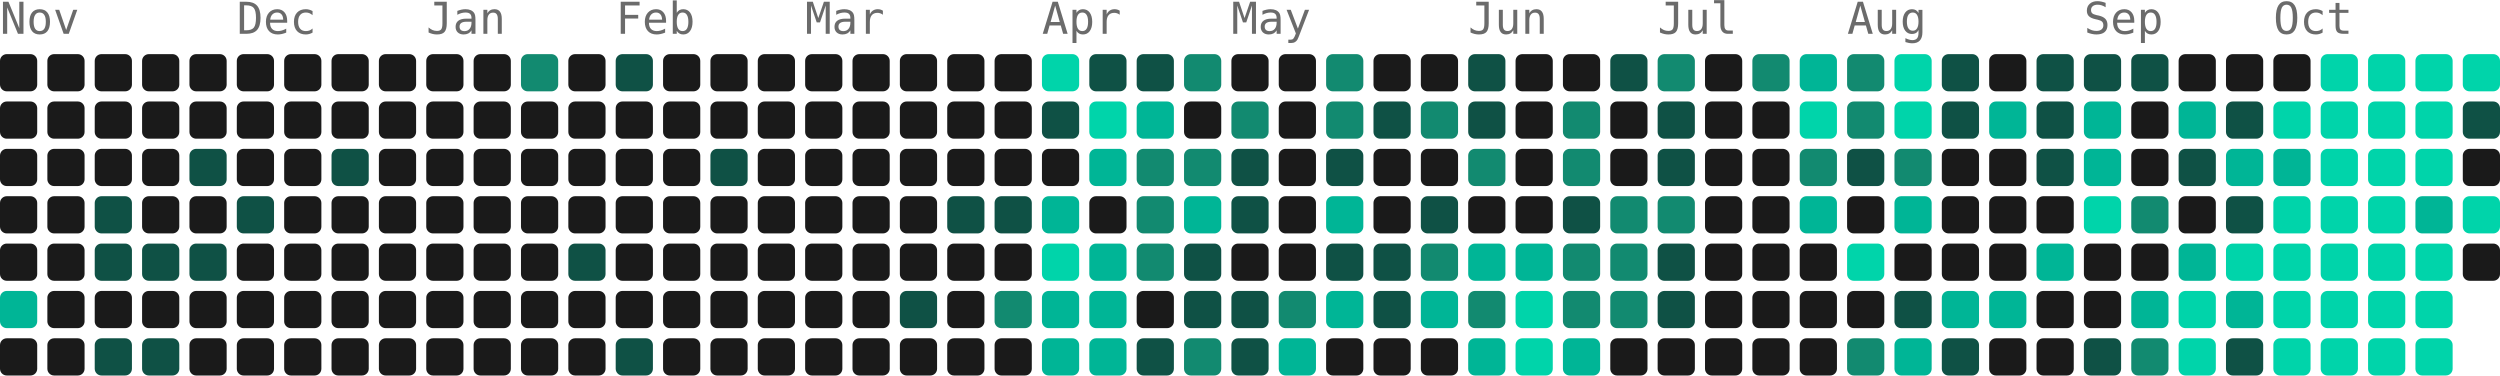
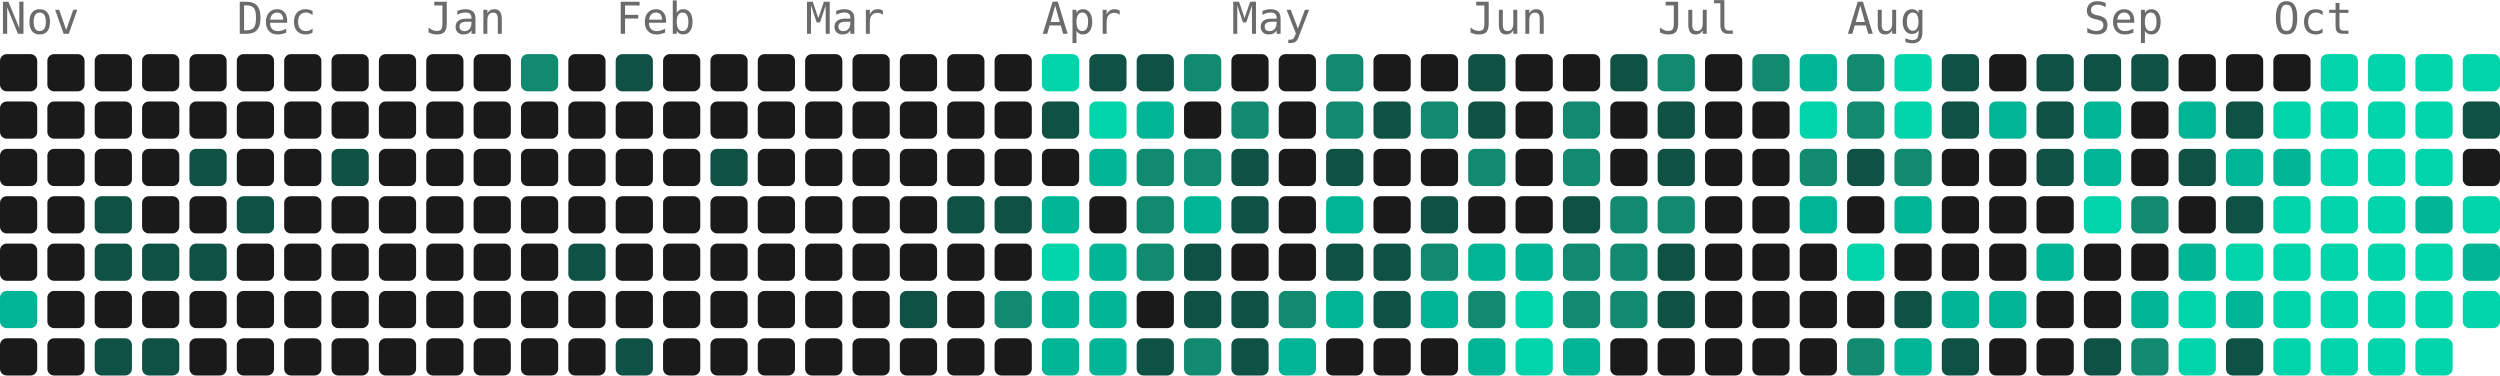
- <svg xmlns="http://www.w3.org/2000/svg" width="739" height="111" viewBox="0 0 739 111" role="img" aria-label="4827 contributions by Mopra in the last year">
+ <svg xmlns="http://www.w3.org/2000/svg" width="739" height="111" viewBox="0 0 739 111" role="img" aria-label="4953 contributions by Mopra in the last year">
  <g font-family="ui-monospace, 'SF Mono', 'Fira Code', Consolas, monospace" font-size="13" fill="#6b6b6b">
    <text x="0" y="10">Nov</text>
    <text x="70" y="10">Dec</text>
    <text x="126" y="10">Jan</text>
    <text x="182" y="10">Feb</text>
    <text x="238" y="10">Mar</text>
    <text x="308" y="10">Apr</text>
    <text x="364" y="10">May</text>
    <text x="434" y="10">Jun</text>
    <text x="490" y="10">Jul</text>
    <text x="546" y="10">Aug</text>
    <text x="616" y="10">Sep</text>
    <text x="672" y="10">Oct</text>
  </g>
  <g>
    <rect x="0" y="16" width="11" height="11" rx="2" fill="#1a1a1a" />
    <rect x="0" y="30" width="11" height="11" rx="2" fill="#1a1a1a" />
    <rect x="0" y="44" width="11" height="11" rx="2" fill="#1a1a1a" />
    <rect x="0" y="58" width="11" height="11" rx="2" fill="#1a1a1a" />
    <rect x="0" y="72" width="11" height="11" rx="2" fill="#1a1a1a" />
    <rect x="0" y="86" width="11" height="11" rx="2" fill="#00b596" />
    <rect x="0" y="100" width="11" height="11" rx="2" fill="#1a1a1a" />
    <rect x="14" y="16" width="11" height="11" rx="2" fill="#1a1a1a" />
    <rect x="14" y="30" width="11" height="11" rx="2" fill="#1a1a1a" />
    <rect x="14" y="44" width="11" height="11" rx="2" fill="#1a1a1a" />
    <rect x="14" y="58" width="11" height="11" rx="2" fill="#1a1a1a" />
    <rect x="14" y="72" width="11" height="11" rx="2" fill="#1a1a1a" />
    <rect x="14" y="86" width="11" height="11" rx="2" fill="#1a1a1a" />
    <rect x="14" y="100" width="11" height="11" rx="2" fill="#1a1a1a" />
    <rect x="28" y="16" width="11" height="11" rx="2" fill="#1a1a1a" />
    <rect x="28" y="30" width="11" height="11" rx="2" fill="#1a1a1a" />
    <rect x="28" y="44" width="11" height="11" rx="2" fill="#1a1a1a" />
    <rect x="28" y="58" width="11" height="11" rx="2" fill="#0f5145" />
    <rect x="28" y="72" width="11" height="11" rx="2" fill="#0f5145" />
    <rect x="28" y="86" width="11" height="11" rx="2" fill="#1a1a1a" />
    <rect x="28" y="100" width="11" height="11" rx="2" fill="#0f5145" />
    <rect x="42" y="16" width="11" height="11" rx="2" fill="#1a1a1a" />
    <rect x="42" y="30" width="11" height="11" rx="2" fill="#1a1a1a" />
    <rect x="42" y="44" width="11" height="11" rx="2" fill="#1a1a1a" />
    <rect x="42" y="58" width="11" height="11" rx="2" fill="#1a1a1a" />
    <rect x="42" y="72" width="11" height="11" rx="2" fill="#0f5145" />
    <rect x="42" y="86" width="11" height="11" rx="2" fill="#1a1a1a" />
    <rect x="42" y="100" width="11" height="11" rx="2" fill="#0f5145" />
    <rect x="56" y="16" width="11" height="11" rx="2" fill="#1a1a1a" />
    <rect x="56" y="30" width="11" height="11" rx="2" fill="#1a1a1a" />
    <rect x="56" y="44" width="11" height="11" rx="2" fill="#0f5145" />
    <rect x="56" y="58" width="11" height="11" rx="2" fill="#1a1a1a" />
    <rect x="56" y="72" width="11" height="11" rx="2" fill="#0f5145" />
    <rect x="56" y="86" width="11" height="11" rx="2" fill="#1a1a1a" />
    <rect x="56" y="100" width="11" height="11" rx="2" fill="#1a1a1a" />
    <rect x="70" y="16" width="11" height="11" rx="2" fill="#1a1a1a" />
    <rect x="70" y="30" width="11" height="11" rx="2" fill="#1a1a1a" />
    <rect x="70" y="44" width="11" height="11" rx="2" fill="#1a1a1a" />
    <rect x="70" y="58" width="11" height="11" rx="2" fill="#0f5145" />
    <rect x="70" y="72" width="11" height="11" rx="2" fill="#1a1a1a" />
    <rect x="70" y="86" width="11" height="11" rx="2" fill="#1a1a1a" />
    <rect x="70" y="100" width="11" height="11" rx="2" fill="#1a1a1a" />
    <rect x="84" y="16" width="11" height="11" rx="2" fill="#1a1a1a" />
    <rect x="84" y="30" width="11" height="11" rx="2" fill="#1a1a1a" />
    <rect x="84" y="44" width="11" height="11" rx="2" fill="#1a1a1a" />
    <rect x="84" y="58" width="11" height="11" rx="2" fill="#1a1a1a" />
    <rect x="84" y="72" width="11" height="11" rx="2" fill="#1a1a1a" />
    <rect x="84" y="86" width="11" height="11" rx="2" fill="#1a1a1a" />
    <rect x="84" y="100" width="11" height="11" rx="2" fill="#1a1a1a" />
    <rect x="98" y="16" width="11" height="11" rx="2" fill="#1a1a1a" />
    <rect x="98" y="30" width="11" height="11" rx="2" fill="#1a1a1a" />
    <rect x="98" y="44" width="11" height="11" rx="2" fill="#0f5145" />
    <rect x="98" y="58" width="11" height="11" rx="2" fill="#1a1a1a" />
    <rect x="98" y="72" width="11" height="11" rx="2" fill="#1a1a1a" />
    <rect x="98" y="86" width="11" height="11" rx="2" fill="#1a1a1a" />
    <rect x="98" y="100" width="11" height="11" rx="2" fill="#1a1a1a" />
    <rect x="112" y="16" width="11" height="11" rx="2" fill="#1a1a1a" />
    <rect x="112" y="30" width="11" height="11" rx="2" fill="#1a1a1a" />
    <rect x="112" y="44" width="11" height="11" rx="2" fill="#1a1a1a" />
    <rect x="112" y="58" width="11" height="11" rx="2" fill="#1a1a1a" />
    <rect x="112" y="72" width="11" height="11" rx="2" fill="#1a1a1a" />
    <rect x="112" y="86" width="11" height="11" rx="2" fill="#1a1a1a" />
    <rect x="112" y="100" width="11" height="11" rx="2" fill="#1a1a1a" />
    <rect x="126" y="16" width="11" height="11" rx="2" fill="#1a1a1a" />
    <rect x="126" y="30" width="11" height="11" rx="2" fill="#1a1a1a" />
    <rect x="126" y="44" width="11" height="11" rx="2" fill="#1a1a1a" />
    <rect x="126" y="58" width="11" height="11" rx="2" fill="#1a1a1a" />
    <rect x="126" y="72" width="11" height="11" rx="2" fill="#1a1a1a" />
    <rect x="126" y="86" width="11" height="11" rx="2" fill="#1a1a1a" />
    <rect x="126" y="100" width="11" height="11" rx="2" fill="#1a1a1a" />
    <rect x="140" y="16" width="11" height="11" rx="2" fill="#1a1a1a" />
    <rect x="140" y="30" width="11" height="11" rx="2" fill="#1a1a1a" />
    <rect x="140" y="44" width="11" height="11" rx="2" fill="#1a1a1a" />
    <rect x="140" y="58" width="11" height="11" rx="2" fill="#1a1a1a" />
    <rect x="140" y="72" width="11" height="11" rx="2" fill="#1a1a1a" />
    <rect x="140" y="86" width="11" height="11" rx="2" fill="#1a1a1a" />
    <rect x="140" y="100" width="11" height="11" rx="2" fill="#1a1a1a" />
    <rect x="154" y="16" width="11" height="11" rx="2" fill="#128a70" />
    <rect x="154" y="30" width="11" height="11" rx="2" fill="#1a1a1a" />
    <rect x="154" y="44" width="11" height="11" rx="2" fill="#1a1a1a" />
    <rect x="154" y="58" width="11" height="11" rx="2" fill="#1a1a1a" />
    <rect x="154" y="72" width="11" height="11" rx="2" fill="#1a1a1a" />
    <rect x="154" y="86" width="11" height="11" rx="2" fill="#1a1a1a" />
    <rect x="154" y="100" width="11" height="11" rx="2" fill="#1a1a1a" />
    <rect x="168" y="16" width="11" height="11" rx="2" fill="#1a1a1a" />
    <rect x="168" y="30" width="11" height="11" rx="2" fill="#1a1a1a" />
    <rect x="168" y="44" width="11" height="11" rx="2" fill="#1a1a1a" />
    <rect x="168" y="58" width="11" height="11" rx="2" fill="#1a1a1a" />
    <rect x="168" y="72" width="11" height="11" rx="2" fill="#0f5145" />
    <rect x="168" y="86" width="11" height="11" rx="2" fill="#1a1a1a" />
    <rect x="168" y="100" width="11" height="11" rx="2" fill="#1a1a1a" />
    <rect x="182" y="16" width="11" height="11" rx="2" fill="#0f5145" />
    <rect x="182" y="30" width="11" height="11" rx="2" fill="#1a1a1a" />
    <rect x="182" y="44" width="11" height="11" rx="2" fill="#1a1a1a" />
    <rect x="182" y="58" width="11" height="11" rx="2" fill="#1a1a1a" />
    <rect x="182" y="72" width="11" height="11" rx="2" fill="#1a1a1a" />
    <rect x="182" y="86" width="11" height="11" rx="2" fill="#1a1a1a" />
    <rect x="182" y="100" width="11" height="11" rx="2" fill="#0f5145" />
    <rect x="196" y="16" width="11" height="11" rx="2" fill="#1a1a1a" />
    <rect x="196" y="30" width="11" height="11" rx="2" fill="#1a1a1a" />
    <rect x="196" y="44" width="11" height="11" rx="2" fill="#1a1a1a" />
    <rect x="196" y="58" width="11" height="11" rx="2" fill="#1a1a1a" />
    <rect x="196" y="72" width="11" height="11" rx="2" fill="#1a1a1a" />
    <rect x="196" y="86" width="11" height="11" rx="2" fill="#1a1a1a" />
    <rect x="196" y="100" width="11" height="11" rx="2" fill="#1a1a1a" />
    <rect x="210" y="16" width="11" height="11" rx="2" fill="#1a1a1a" />
    <rect x="210" y="30" width="11" height="11" rx="2" fill="#1a1a1a" />
    <rect x="210" y="44" width="11" height="11" rx="2" fill="#0f5145" />
    <rect x="210" y="58" width="11" height="11" rx="2" fill="#1a1a1a" />
    <rect x="210" y="72" width="11" height="11" rx="2" fill="#1a1a1a" />
    <rect x="210" y="86" width="11" height="11" rx="2" fill="#1a1a1a" />
    <rect x="210" y="100" width="11" height="11" rx="2" fill="#1a1a1a" />
    <rect x="224" y="16" width="11" height="11" rx="2" fill="#1a1a1a" />
    <rect x="224" y="30" width="11" height="11" rx="2" fill="#1a1a1a" />
    <rect x="224" y="44" width="11" height="11" rx="2" fill="#1a1a1a" />
    <rect x="224" y="58" width="11" height="11" rx="2" fill="#1a1a1a" />
    <rect x="224" y="72" width="11" height="11" rx="2" fill="#1a1a1a" />
    <rect x="224" y="86" width="11" height="11" rx="2" fill="#1a1a1a" />
    <rect x="224" y="100" width="11" height="11" rx="2" fill="#1a1a1a" />
    <rect x="238" y="16" width="11" height="11" rx="2" fill="#1a1a1a" />
    <rect x="238" y="30" width="11" height="11" rx="2" fill="#1a1a1a" />
    <rect x="238" y="44" width="11" height="11" rx="2" fill="#1a1a1a" />
    <rect x="238" y="58" width="11" height="11" rx="2" fill="#1a1a1a" />
    <rect x="238" y="72" width="11" height="11" rx="2" fill="#1a1a1a" />
    <rect x="238" y="86" width="11" height="11" rx="2" fill="#1a1a1a" />
    <rect x="238" y="100" width="11" height="11" rx="2" fill="#1a1a1a" />
    <rect x="252" y="16" width="11" height="11" rx="2" fill="#1a1a1a" />
    <rect x="252" y="30" width="11" height="11" rx="2" fill="#1a1a1a" />
    <rect x="252" y="44" width="11" height="11" rx="2" fill="#1a1a1a" />
    <rect x="252" y="58" width="11" height="11" rx="2" fill="#1a1a1a" />
    <rect x="252" y="72" width="11" height="11" rx="2" fill="#1a1a1a" />
    <rect x="252" y="86" width="11" height="11" rx="2" fill="#1a1a1a" />
    <rect x="252" y="100" width="11" height="11" rx="2" fill="#1a1a1a" />
    <rect x="266" y="16" width="11" height="11" rx="2" fill="#1a1a1a" />
    <rect x="266" y="30" width="11" height="11" rx="2" fill="#1a1a1a" />
    <rect x="266" y="44" width="11" height="11" rx="2" fill="#1a1a1a" />
    <rect x="266" y="58" width="11" height="11" rx="2" fill="#1a1a1a" />
    <rect x="266" y="72" width="11" height="11" rx="2" fill="#1a1a1a" />
    <rect x="266" y="86" width="11" height="11" rx="2" fill="#0f5145" />
    <rect x="266" y="100" width="11" height="11" rx="2" fill="#1a1a1a" />
    <rect x="280" y="16" width="11" height="11" rx="2" fill="#1a1a1a" />
    <rect x="280" y="30" width="11" height="11" rx="2" fill="#1a1a1a" />
    <rect x="280" y="44" width="11" height="11" rx="2" fill="#1a1a1a" />
    <rect x="280" y="58" width="11" height="11" rx="2" fill="#0f5145" />
    <rect x="280" y="72" width="11" height="11" rx="2" fill="#1a1a1a" />
    <rect x="280" y="86" width="11" height="11" rx="2" fill="#1a1a1a" />
    <rect x="280" y="100" width="11" height="11" rx="2" fill="#1a1a1a" />
    <rect x="294" y="16" width="11" height="11" rx="2" fill="#1a1a1a" />
    <rect x="294" y="30" width="11" height="11" rx="2" fill="#1a1a1a" />
    <rect x="294" y="44" width="11" height="11" rx="2" fill="#1a1a1a" />
    <rect x="294" y="58" width="11" height="11" rx="2" fill="#0f5145" />
    <rect x="294" y="72" width="11" height="11" rx="2" fill="#1a1a1a" />
    <rect x="294" y="86" width="11" height="11" rx="2" fill="#128a70" />
    <rect x="294" y="100" width="11" height="11" rx="2" fill="#1a1a1a" />
    <rect x="308" y="16" width="11" height="11" rx="2" fill="#00d4aa" />
    <rect x="308" y="30" width="11" height="11" rx="2" fill="#0f5145" />
    <rect x="308" y="44" width="11" height="11" rx="2" fill="#1a1a1a" />
    <rect x="308" y="58" width="11" height="11" rx="2" fill="#00b596" />
    <rect x="308" y="72" width="11" height="11" rx="2" fill="#00d4aa" />
    <rect x="308" y="86" width="11" height="11" rx="2" fill="#00b596" />
    <rect x="308" y="100" width="11" height="11" rx="2" fill="#00b596" />
    <rect x="322" y="16" width="11" height="11" rx="2" fill="#0f5145" />
    <rect x="322" y="30" width="11" height="11" rx="2" fill="#00d4aa" />
    <rect x="322" y="44" width="11" height="11" rx="2" fill="#00b596" />
    <rect x="322" y="58" width="11" height="11" rx="2" fill="#1a1a1a" />
    <rect x="322" y="72" width="11" height="11" rx="2" fill="#00b596" />
    <rect x="322" y="86" width="11" height="11" rx="2" fill="#00b596" />
    <rect x="322" y="100" width="11" height="11" rx="2" fill="#00b596" />
    <rect x="336" y="16" width="11" height="11" rx="2" fill="#0f5145" />
    <rect x="336" y="30" width="11" height="11" rx="2" fill="#00b596" />
    <rect x="336" y="44" width="11" height="11" rx="2" fill="#128a70" />
    <rect x="336" y="58" width="11" height="11" rx="2" fill="#128a70" />
    <rect x="336" y="72" width="11" height="11" rx="2" fill="#128a70" />
    <rect x="336" y="86" width="11" height="11" rx="2" fill="#1a1a1a" />
    <rect x="336" y="100" width="11" height="11" rx="2" fill="#0f5145" />
    <rect x="350" y="16" width="11" height="11" rx="2" fill="#128a70" />
    <rect x="350" y="30" width="11" height="11" rx="2" fill="#1a1a1a" />
    <rect x="350" y="44" width="11" height="11" rx="2" fill="#128a70" />
    <rect x="350" y="58" width="11" height="11" rx="2" fill="#00b596" />
    <rect x="350" y="72" width="11" height="11" rx="2" fill="#0f5145" />
    <rect x="350" y="86" width="11" height="11" rx="2" fill="#0f5145" />
    <rect x="350" y="100" width="11" height="11" rx="2" fill="#128a70" />
    <rect x="364" y="16" width="11" height="11" rx="2" fill="#1a1a1a" />
    <rect x="364" y="30" width="11" height="11" rx="2" fill="#128a70" />
    <rect x="364" y="44" width="11" height="11" rx="2" fill="#0f5145" />
    <rect x="364" y="58" width="11" height="11" rx="2" fill="#0f5145" />
    <rect x="364" y="72" width="11" height="11" rx="2" fill="#1a1a1a" />
    <rect x="364" y="86" width="11" height="11" rx="2" fill="#0f5145" />
    <rect x="364" y="100" width="11" height="11" rx="2" fill="#0f5145" />
    <rect x="378" y="16" width="11" height="11" rx="2" fill="#1a1a1a" />
    <rect x="378" y="30" width="11" height="11" rx="2" fill="#1a1a1a" />
    <rect x="378" y="44" width="11" height="11" rx="2" fill="#1a1a1a" />
    <rect x="378" y="58" width="11" height="11" rx="2" fill="#1a1a1a" />
    <rect x="378" y="72" width="11" height="11" rx="2" fill="#1a1a1a" />
    <rect x="378" y="86" width="11" height="11" rx="2" fill="#128a70" />
    <rect x="378" y="100" width="11" height="11" rx="2" fill="#00b596" />
    <rect x="392" y="16" width="11" height="11" rx="2" fill="#128a70" />
    <rect x="392" y="30" width="11" height="11" rx="2" fill="#128a70" />
    <rect x="392" y="44" width="11" height="11" rx="2" fill="#0f5145" />
    <rect x="392" y="58" width="11" height="11" rx="2" fill="#00b596" />
    <rect x="392" y="72" width="11" height="11" rx="2" fill="#0f5145" />
    <rect x="392" y="86" width="11" height="11" rx="2" fill="#00b596" />
    <rect x="392" y="100" width="11" height="11" rx="2" fill="#1a1a1a" />
    <rect x="406" y="16" width="11" height="11" rx="2" fill="#1a1a1a" />
    <rect x="406" y="30" width="11" height="11" rx="2" fill="#0f5145" />
    <rect x="406" y="44" width="11" height="11" rx="2" fill="#1a1a1a" />
    <rect x="406" y="58" width="11" height="11" rx="2" fill="#1a1a1a" />
    <rect x="406" y="72" width="11" height="11" rx="2" fill="#0f5145" />
    <rect x="406" y="86" width="11" height="11" rx="2" fill="#0f5145" />
    <rect x="406" y="100" width="11" height="11" rx="2" fill="#1a1a1a" />
    <rect x="420" y="16" width="11" height="11" rx="2" fill="#1a1a1a" />
    <rect x="420" y="30" width="11" height="11" rx="2" fill="#128a70" />
    <rect x="420" y="44" width="11" height="11" rx="2" fill="#1a1a1a" />
    <rect x="420" y="58" width="11" height="11" rx="2" fill="#0f5145" />
    <rect x="420" y="72" width="11" height="11" rx="2" fill="#128a70" />
    <rect x="420" y="86" width="11" height="11" rx="2" fill="#00b596" />
    <rect x="420" y="100" width="11" height="11" rx="2" fill="#1a1a1a" />
    <rect x="434" y="16" width="11" height="11" rx="2" fill="#0f5145" />
    <rect x="434" y="30" width="11" height="11" rx="2" fill="#0f5145" />
    <rect x="434" y="44" width="11" height="11" rx="2" fill="#128a70" />
    <rect x="434" y="58" width="11" height="11" rx="2" fill="#1a1a1a" />
    <rect x="434" y="72" width="11" height="11" rx="2" fill="#00b596" />
    <rect x="434" y="86" width="11" height="11" rx="2" fill="#128a70" />
    <rect x="434" y="100" width="11" height="11" rx="2" fill="#00b596" />
    <rect x="448" y="16" width="11" height="11" rx="2" fill="#1a1a1a" />
    <rect x="448" y="30" width="11" height="11" rx="2" fill="#1a1a1a" />
    <rect x="448" y="44" width="11" height="11" rx="2" fill="#1a1a1a" />
    <rect x="448" y="58" width="11" height="11" rx="2" fill="#1a1a1a" />
    <rect x="448" y="72" width="11" height="11" rx="2" fill="#00b596" />
    <rect x="448" y="86" width="11" height="11" rx="2" fill="#00d4aa" />
    <rect x="448" y="100" width="11" height="11" rx="2" fill="#00d4aa" />
    <rect x="462" y="16" width="11" height="11" rx="2" fill="#1a1a1a" />
    <rect x="462" y="30" width="11" height="11" rx="2" fill="#128a70" />
    <rect x="462" y="44" width="11" height="11" rx="2" fill="#128a70" />
    <rect x="462" y="58" width="11" height="11" rx="2" fill="#0f5145" />
    <rect x="462" y="72" width="11" height="11" rx="2" fill="#128a70" />
    <rect x="462" y="86" width="11" height="11" rx="2" fill="#128a70" />
    <rect x="462" y="100" width="11" height="11" rx="2" fill="#00b596" />
    <rect x="476" y="16" width="11" height="11" rx="2" fill="#0f5145" />
    <rect x="476" y="30" width="11" height="11" rx="2" fill="#1a1a1a" />
    <rect x="476" y="44" width="11" height="11" rx="2" fill="#1a1a1a" />
    <rect x="476" y="58" width="11" height="11" rx="2" fill="#128a70" />
    <rect x="476" y="72" width="11" height="11" rx="2" fill="#128a70" />
    <rect x="476" y="86" width="11" height="11" rx="2" fill="#128a70" />
    <rect x="476" y="100" width="11" height="11" rx="2" fill="#1a1a1a" />
    <rect x="490" y="16" width="11" height="11" rx="2" fill="#128a70" />
    <rect x="490" y="30" width="11" height="11" rx="2" fill="#0f5145" />
    <rect x="490" y="44" width="11" height="11" rx="2" fill="#0f5145" />
    <rect x="490" y="58" width="11" height="11" rx="2" fill="#128a70" />
    <rect x="490" y="72" width="11" height="11" rx="2" fill="#0f5145" />
    <rect x="490" y="86" width="11" height="11" rx="2" fill="#0f5145" />
    <rect x="490" y="100" width="11" height="11" rx="2" fill="#1a1a1a" />
    <rect x="504" y="16" width="11" height="11" rx="2" fill="#1a1a1a" />
    <rect x="504" y="30" width="11" height="11" rx="2" fill="#1a1a1a" />
    <rect x="504" y="44" width="11" height="11" rx="2" fill="#1a1a1a" />
    <rect x="504" y="58" width="11" height="11" rx="2" fill="#1a1a1a" />
    <rect x="504" y="72" width="11" height="11" rx="2" fill="#1a1a1a" />
    <rect x="504" y="86" width="11" height="11" rx="2" fill="#1a1a1a" />
    <rect x="504" y="100" width="11" height="11" rx="2" fill="#1a1a1a" />
    <rect x="518" y="16" width="11" height="11" rx="2" fill="#128a70" />
    <rect x="518" y="30" width="11" height="11" rx="2" fill="#1a1a1a" />
    <rect x="518" y="44" width="11" height="11" rx="2" fill="#1a1a1a" />
    <rect x="518" y="58" width="11" height="11" rx="2" fill="#1a1a1a" />
    <rect x="518" y="72" width="11" height="11" rx="2" fill="#1a1a1a" />
    <rect x="518" y="86" width="11" height="11" rx="2" fill="#1a1a1a" />
    <rect x="518" y="100" width="11" height="11" rx="2" fill="#1a1a1a" />
    <rect x="532" y="16" width="11" height="11" rx="2" fill="#00b596" />
    <rect x="532" y="30" width="11" height="11" rx="2" fill="#00d4aa" />
    <rect x="532" y="44" width="11" height="11" rx="2" fill="#128a70" />
    <rect x="532" y="58" width="11" height="11" rx="2" fill="#00b596" />
    <rect x="532" y="72" width="11" height="11" rx="2" fill="#1a1a1a" />
    <rect x="532" y="86" width="11" height="11" rx="2" fill="#1a1a1a" />
    <rect x="532" y="100" width="11" height="11" rx="2" fill="#1a1a1a" />
    <rect x="546" y="16" width="11" height="11" rx="2" fill="#128a70" />
    <rect x="546" y="30" width="11" height="11" rx="2" fill="#128a70" />
    <rect x="546" y="44" width="11" height="11" rx="2" fill="#0f5145" />
    <rect x="546" y="58" width="11" height="11" rx="2" fill="#1a1a1a" />
    <rect x="546" y="72" width="11" height="11" rx="2" fill="#00d4aa" />
    <rect x="546" y="86" width="11" height="11" rx="2" fill="#1a1a1a" />
    <rect x="546" y="100" width="11" height="11" rx="2" fill="#128a70" />
    <rect x="560" y="16" width="11" height="11" rx="2" fill="#00d4aa" />
    <rect x="560" y="30" width="11" height="11" rx="2" fill="#00d4aa" />
    <rect x="560" y="44" width="11" height="11" rx="2" fill="#128a70" />
    <rect x="560" y="58" width="11" height="11" rx="2" fill="#00b596" />
    <rect x="560" y="72" width="11" height="11" rx="2" fill="#1a1a1a" />
    <rect x="560" y="86" width="11" height="11" rx="2" fill="#0f5145" />
    <rect x="560" y="100" width="11" height="11" rx="2" fill="#00b596" />
    <rect x="574" y="16" width="11" height="11" rx="2" fill="#0f5145" />
    <rect x="574" y="30" width="11" height="11" rx="2" fill="#0f5145" />
    <rect x="574" y="44" width="11" height="11" rx="2" fill="#1a1a1a" />
    <rect x="574" y="58" width="11" height="11" rx="2" fill="#1a1a1a" />
    <rect x="574" y="72" width="11" height="11" rx="2" fill="#1a1a1a" />
    <rect x="574" y="86" width="11" height="11" rx="2" fill="#00b596" />
    <rect x="574" y="100" width="11" height="11" rx="2" fill="#0f5145" />
    <rect x="588" y="16" width="11" height="11" rx="2" fill="#1a1a1a" />
    <rect x="588" y="30" width="11" height="11" rx="2" fill="#00b596" />
    <rect x="588" y="44" width="11" height="11" rx="2" fill="#1a1a1a" />
    <rect x="588" y="58" width="11" height="11" rx="2" fill="#1a1a1a" />
    <rect x="588" y="72" width="11" height="11" rx="2" fill="#1a1a1a" />
    <rect x="588" y="86" width="11" height="11" rx="2" fill="#00b596" />
    <rect x="588" y="100" width="11" height="11" rx="2" fill="#1a1a1a" />
    <rect x="602" y="16" width="11" height="11" rx="2" fill="#0f5145" />
    <rect x="602" y="30" width="11" height="11" rx="2" fill="#0f5145" />
    <rect x="602" y="44" width="11" height="11" rx="2" fill="#0f5145" />
    <rect x="602" y="58" width="11" height="11" rx="2" fill="#1a1a1a" />
    <rect x="602" y="72" width="11" height="11" rx="2" fill="#00b596" />
    <rect x="602" y="86" width="11" height="11" rx="2" fill="#1a1a1a" />
    <rect x="602" y="100" width="11" height="11" rx="2" fill="#1a1a1a" />
    <rect x="616" y="16" width="11" height="11" rx="2" fill="#0f5145" />
    <rect x="616" y="30" width="11" height="11" rx="2" fill="#00b596" />
    <rect x="616" y="44" width="11" height="11" rx="2" fill="#00b596" />
    <rect x="616" y="58" width="11" height="11" rx="2" fill="#00d4aa" />
    <rect x="616" y="72" width="11" height="11" rx="2" fill="#1a1a1a" />
    <rect x="616" y="86" width="11" height="11" rx="2" fill="#1a1a1a" />
    <rect x="616" y="100" width="11" height="11" rx="2" fill="#0f5145" />
    <rect x="630" y="16" width="11" height="11" rx="2" fill="#0f5145" />
    <rect x="630" y="30" width="11" height="11" rx="2" fill="#1a1a1a" />
    <rect x="630" y="44" width="11" height="11" rx="2" fill="#1a1a1a" />
    <rect x="630" y="58" width="11" height="11" rx="2" fill="#128a70" />
    <rect x="630" y="72" width="11" height="11" rx="2" fill="#1a1a1a" />
    <rect x="630" y="86" width="11" height="11" rx="2" fill="#00b596" />
    <rect x="630" y="100" width="11" height="11" rx="2" fill="#128a70" />
    <rect x="644" y="16" width="11" height="11" rx="2" fill="#1a1a1a" />
    <rect x="644" y="30" width="11" height="11" rx="2" fill="#00b596" />
    <rect x="644" y="44" width="11" height="11" rx="2" fill="#0f5145" />
    <rect x="644" y="58" width="11" height="11" rx="2" fill="#1a1a1a" />
    <rect x="644" y="72" width="11" height="11" rx="2" fill="#00b596" />
    <rect x="644" y="86" width="11" height="11" rx="2" fill="#00d4aa" />
    <rect x="644" y="100" width="11" height="11" rx="2" fill="#00d4aa" />
    <rect x="658" y="16" width="11" height="11" rx="2" fill="#1a1a1a" />
    <rect x="658" y="30" width="11" height="11" rx="2" fill="#0f5145" />
    <rect x="658" y="44" width="11" height="11" rx="2" fill="#00b596" />
    <rect x="658" y="58" width="11" height="11" rx="2" fill="#0f5145" />
    <rect x="658" y="72" width="11" height="11" rx="2" fill="#00d4aa" />
    <rect x="658" y="86" width="11" height="11" rx="2" fill="#00b596" />
    <rect x="658" y="100" width="11" height="11" rx="2" fill="#0f5145" />
    <rect x="672" y="16" width="11" height="11" rx="2" fill="#1a1a1a" />
    <rect x="672" y="30" width="11" height="11" rx="2" fill="#00d4aa" />
    <rect x="672" y="44" width="11" height="11" rx="2" fill="#00b596" />
    <rect x="672" y="58" width="11" height="11" rx="2" fill="#00d4aa" />
    <rect x="672" y="72" width="11" height="11" rx="2" fill="#00d4aa" />
    <rect x="672" y="86" width="11" height="11" rx="2" fill="#00d4aa" />
    <rect x="672" y="100" width="11" height="11" rx="2" fill="#00d4aa" />
    <rect x="686" y="16" width="11" height="11" rx="2" fill="#00d4aa" />
    <rect x="686" y="30" width="11" height="11" rx="2" fill="#00d4aa" />
    <rect x="686" y="44" width="11" height="11" rx="2" fill="#00d4aa" />
    <rect x="686" y="58" width="11" height="11" rx="2" fill="#00d4aa" />
    <rect x="686" y="72" width="11" height="11" rx="2" fill="#00d4aa" />
    <rect x="686" y="86" width="11" height="11" rx="2" fill="#00d4aa" />
    <rect x="686" y="100" width="11" height="11" rx="2" fill="#00d4aa" />
    <rect x="700" y="16" width="11" height="11" rx="2" fill="#00d4aa" />
    <rect x="700" y="30" width="11" height="11" rx="2" fill="#00d4aa" />
    <rect x="700" y="44" width="11" height="11" rx="2" fill="#00d4aa" />
    <rect x="700" y="58" width="11" height="11" rx="2" fill="#00d4aa" />
    <rect x="700" y="72" width="11" height="11" rx="2" fill="#00d4aa" />
    <rect x="700" y="86" width="11" height="11" rx="2" fill="#00d4aa" />
    <rect x="700" y="100" width="11" height="11" rx="2" fill="#00d4aa" />
    <rect x="714" y="16" width="11" height="11" rx="2" fill="#00d4aa" />
    <rect x="714" y="30" width="11" height="11" rx="2" fill="#00d4aa" />
    <rect x="714" y="44" width="11" height="11" rx="2" fill="#00d4aa" />
    <rect x="714" y="58" width="11" height="11" rx="2" fill="#00b596" />
    <rect x="714" y="72" width="11" height="11" rx="2" fill="#00d4aa" />
    <rect x="714" y="86" width="11" height="11" rx="2" fill="#00d4aa" />
    <rect x="714" y="100" width="11" height="11" rx="2" fill="#00d4aa" />
    <rect x="728" y="16" width="11" height="11" rx="2" fill="#00d4aa" />
    <rect x="728" y="30" width="11" height="11" rx="2" fill="#0f5145" />
    <rect x="728" y="44" width="11" height="11" rx="2" fill="#1a1a1a" />
    <rect x="728" y="58" width="11" height="11" rx="2" fill="#00d4aa" />
-     <rect x="728" y="72" width="11" height="11" rx="2" fill="#1a1a1a" />
+     <rect x="728" y="72" width="11" height="11" rx="2" fill="#00b596" />
+     <rect x="728" y="86" width="11" height="11" rx="2" fill="#00d4aa" />
  </g>
</svg>
